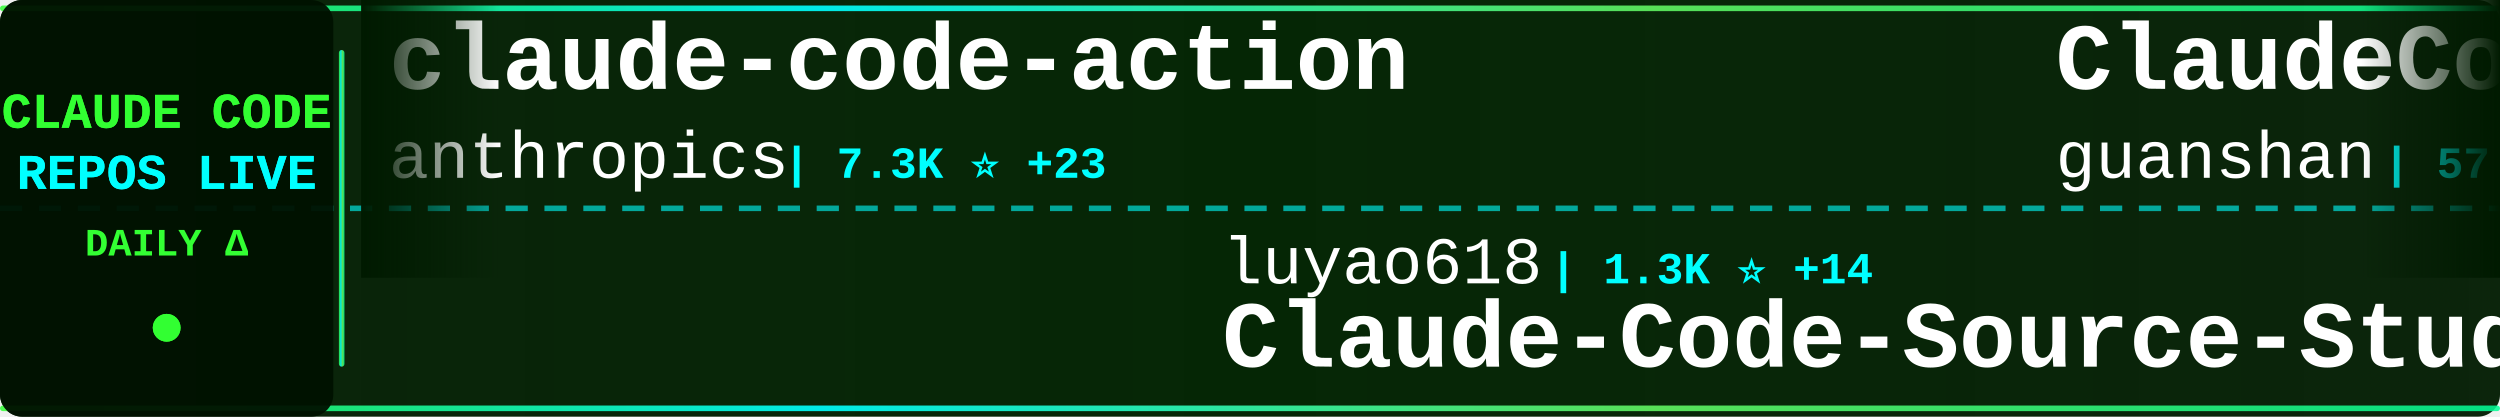
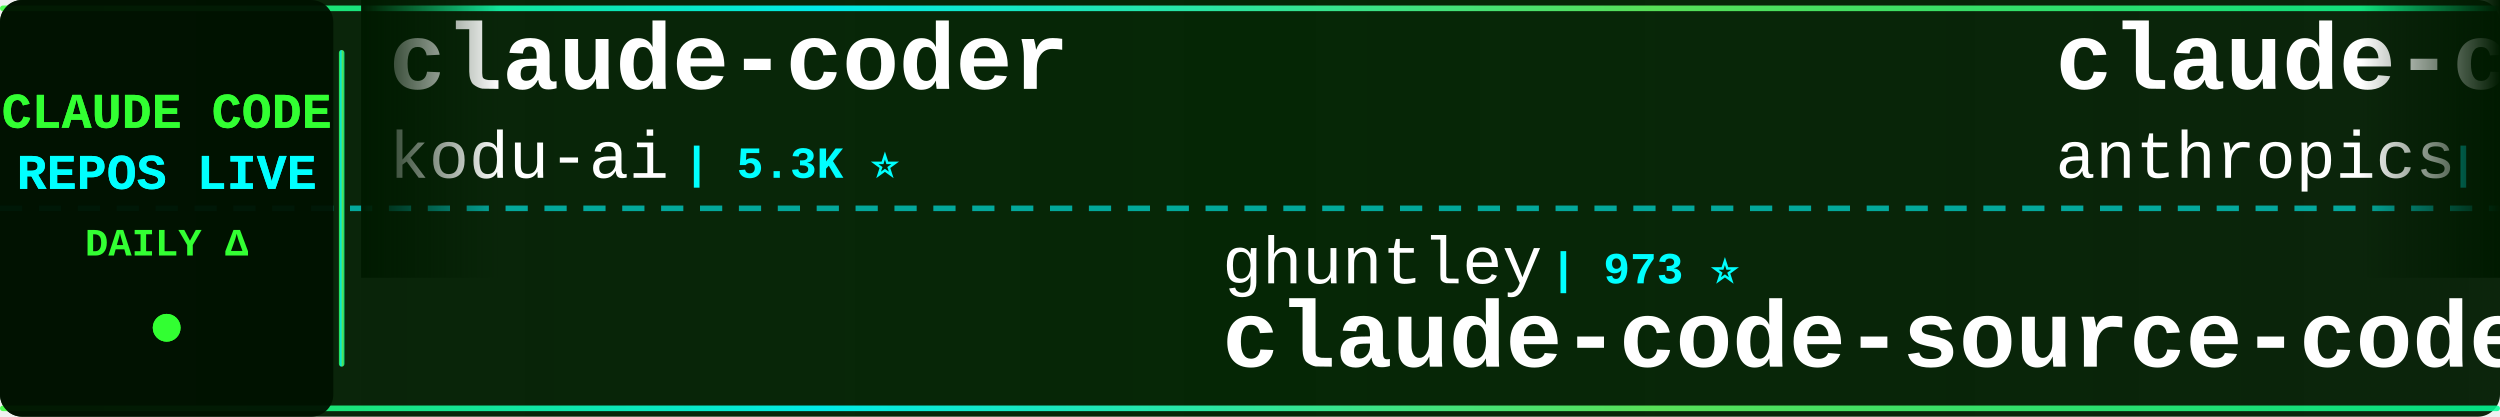
<svg xmlns="http://www.w3.org/2000/svg" width="900" height="150">
  <defs>
    <linearGradient id="tickerBg" x1="0%" y1="0%" x2="100%" y2="0%">
      <stop offset="0%" style="stop-color:#001a00;stop-opacity:0.95" />
      <stop offset="50%" style="stop-color:#002200;stop-opacity:0.98" />
      <stop offset="100%" style="stop-color:#001a00;stop-opacity:0.95" />
    </linearGradient>
    <linearGradient id="borderGrad" x1="0%" y1="0%" x2="100%" y2="0%">
      <stop offset="0%" style="stop-color:#33ff33;stop-opacity:0.85">
        <animate attributeName="stop-opacity" values="0.85;1;0.85" dur="2s" repeatCount="indefinite" />
      </stop>
      <stop offset="33%" style="stop-color:#00ffff;stop-opacity:0.9">
        <animate attributeName="stop-opacity" values="0.9;1;0.9" dur="2.2s" repeatCount="indefinite" />
      </stop>
      <stop offset="66%" style="stop-color:#66ff66;stop-opacity:0.85">
        <animate attributeName="stop-opacity" values="0.85;1;0.85" dur="1.8s" repeatCount="indefinite" />
      </stop>
      <stop offset="100%" style="stop-color:#00ff99;stop-opacity:0.85">
        <animate attributeName="stop-opacity" values="0.85;1;0.85" dur="2s" repeatCount="indefinite" />
      </stop>
    </linearGradient>
    <filter id="textGlow">
      <feGaussianBlur stdDeviation="0.1" result="coloredBlur" />
      <feMerge>
        <feMergeNode in="coloredBlur" />
        <feMergeNode in="SourceGraphic" />
      </feMerge>
    </filter>
    <filter id="metricGlow">
      <feGaussianBlur stdDeviation="0.2" result="coloredBlur" />
      <feMerge>
        <feMergeNode in="coloredBlur" />
        <feMergeNode in="SourceGraphic" />
      </feMerge>
    </filter>
    <linearGradient id="leftFade" x1="0%" y1="0%" x2="100%" y2="0%">
      <stop offset="0%" style="stop-color:#001a00;stop-opacity:1" />
      <stop offset="100%" style="stop-color:#001a00;stop-opacity:0" />
    </linearGradient>
    <linearGradient id="rightFade" x1="0%" y1="0%" x2="100%" y2="0%">
      <stop offset="0%" style="stop-color:#001a00;stop-opacity:0" />
      <stop offset="100%" style="stop-color:#001a00;stop-opacity:1" />
    </linearGradient>
  </defs>
  <rect width="900" height="150" fill="url(#tickerBg)" rx="8" />
  <rect x="0" y="2" width="900" height="2" fill="url(#borderGrad)" rx="1" />
  <rect x="0" y="146" width="900" height="2" fill="url(#borderGrad)" rx="1" />
  <line x1="0" y1="75" x2="900" y2="75" stroke="#00ffff" stroke-width="2" stroke-dasharray="8 6" opacity="0.6" />
  <rect x="0" y="0" width="120" height="150" fill="#001100" opacity="0.95" rx="8" />
  <text x="60" y="46" font-family="'Courier New', monospace" font-size="18" font-weight="bold" fill="#33ff33" text-anchor="middle" filter="url(#textGlow)">
    CLAUDE CODE
  </text>
  <text x="60" y="68" font-family="'Courier New', monospace" font-size="18" font-weight="bold" fill="#00ffff" text-anchor="middle" filter="url(#textGlow)">
    REPOS LIVE
  </text>
  <text x="60" y="92" font-family="'Courier New', monospace" font-size="14" font-weight="bold" fill="#33ff33" text-anchor="middle">
    DAILY Δ
  </text>
  <circle cx="60" cy="118" r="5" fill="#33ff33" filter="url(#metricGlow)">
    <animate attributeName="r" values="4;6;4" dur="1.5s" repeatCount="indefinite" />
    <animate attributeName="opacity" values="0.6;1;0.6" dur="1.5s" repeatCount="indefinite" />
  </circle>
  <rect x="122" y="18" width="2" height="114" fill="url(#borderGrad)" rx="1" />
  <clipPath id="tickerClip">
    <rect x="130" y="0" width="770" height="150" />
  </clipPath>
  <g clip-path="url(#tickerClip)">
    <g id="tickerItems">
      <animateTransform attributeName="transform" attributeType="XML" type="translate" from="0 0" to="-3000 0" dur="54s" repeatCount="indefinite" />
      <g transform="translate(0, 0)">
+         <text x="140" y="32" font-family="'Courier New', monospace" font-size="34" font-weight="bold" fill="#ffffff">claude-coder</text>
+         <text x="140" y="64" font-family="'Courier New', monospace" font-size="24" font-weight="normal" fill="#ffffff" opacity="1.0">kodu-ai</text>
+         <text x="246" y="64" font-family="'Courier New', monospace" font-size="16" font-weight="bold" fill="#00ffff"> | 5.3K ⭐</text>
+       </g>
+       <g transform="translate(300, 0)">
+         <text x="140" y="102" font-family="'Courier New', monospace" font-size="24" font-weight="normal" fill="#ffffff" opacity="1.0">ghuntley</text>
+         <text x="258" y="102" font-family="'Courier New', monospace" font-size="16" font-weight="bold" fill="#00ffff"> | 973 ⭐</text>
+         <text x="140" y="132" font-family="'Courier New', monospace" font-size="34" font-weight="bold" fill="#ffffff">claude-code-source-code-...</text>
+       </g>
+       <g transform="translate(600, 0)">
        <text x="140" y="32" font-family="'Courier New', monospace" font-size="34" font-weight="bold" fill="#ffffff">claude-code-action</text>
        <text x="140" y="64" font-family="'Courier New', monospace" font-size="24" font-weight="normal" fill="#ffffff" opacity="1.0">anthropics</text>
-         <text x="282" y="64" font-family="'Courier New', monospace" font-size="16" font-weight="bold" fill="#00ffff"> | 7.3K ⭐ +23</text>
-       </g>
-       <g transform="translate(300, 0)">
-         <text x="140" y="102" font-family="'Courier New', monospace" font-size="24" font-weight="normal" fill="#ffffff" opacity="1.0">luyao618</text>
-         <text x="258" y="102" font-family="'Courier New', monospace" font-size="16" font-weight="bold" fill="#00ffff"> | 1.3K ⭐ +14</text>
-         <text x="140" y="132" font-family="'Courier New', monospace" font-size="34" font-weight="bold" fill="#ffffff">Claude-Code-Source-Study</text>
-       </g>
-       <g transform="translate(600, 0)">
-         <text x="140" y="32" font-family="'Courier New', monospace" font-size="34" font-weight="bold" fill="#ffffff">ClaudeCode</text>
-         <text x="140" y="64" font-family="'Courier New', monospace" font-size="24" font-weight="normal" fill="#ffffff" opacity="1.0">guanshan</text>
-         <text x="258" y="64" font-family="'Courier New', monospace" font-size="16" font-weight="bold" fill="#00ffff"> | 57 ⭐ +1</text>
+         <text x="282" y="64" font-family="'Courier New', monospace" font-size="16" font-weight="bold" fill="#00ffff"> | 7.3K ⭐ +21</text>
      </g>
      <g transform="translate(900, 0)">
-         <text x="140" y="102" font-family="'Courier New', monospace" font-size="24" font-weight="normal" fill="#ffffff" opacity="1.0">forrestchang</text>
-         <text x="306" y="102" font-family="'Courier New', monospace" font-size="16" font-weight="bold" fill="#00ffff"> | 94.6K ⭐ +3.4K</text>
-         <text x="140" y="132" font-family="'Courier New', monospace" font-size="34" font-weight="bold" fill="#ffffff">andrej-karpathy-skills</text>
+         <text x="140" y="102" font-family="'Courier New', monospace" font-size="24" font-weight="normal" fill="#ffffff" opacity="1.0">guanshan</text>
+         <text x="258" y="102" font-family="'Courier New', monospace" font-size="16" font-weight="bold" fill="#00ffff"> | 57 ⭐ +1</text>
+         <text x="140" y="132" font-family="'Courier New', monospace" font-size="34" font-weight="bold" fill="#ffffff">ClaudeCode</text>
      </g>
      <g transform="translate(1200, 0)">
-         <text x="140" y="32" font-family="'Courier New', monospace" font-size="34" font-weight="bold" fill="#ffffff">claude_code_bridge</text>
-         <text x="140" y="64" font-family="'Courier New', monospace" font-size="24" font-weight="normal" fill="#ffffff" opacity="1.0">bfly123</text>
-         <text x="246" y="64" font-family="'Courier New', monospace" font-size="16" font-weight="bold" fill="#00ffff"> | 2.4K ⭐ +11</text>
+         <text x="140" y="32" font-family="'Courier New', monospace" font-size="34" font-weight="bold" fill="#ffffff">claude-code-webui</text>
+         <text x="140" y="64" font-family="'Courier New', monospace" font-size="24" font-weight="normal" fill="#ffffff" opacity="1.0">sugyan</text>
+         <text x="234" y="64" font-family="'Courier New', monospace" font-size="16" font-weight="bold" fill="#00ffff"> | 1.1K ⭐ +4</text>
      </g>
      <g transform="translate(1500, 0)">
-         <text x="140" y="102" font-family="'Courier New', monospace" font-size="24" font-weight="normal" fill="#ffffff" opacity="1.0">Maciek-roboblog</text>
-         <text x="342" y="102" font-family="'Courier New', monospace" font-size="16" font-weight="bold" fill="#00ffff"> | 7.8K ⭐ +16</text>
-         <text x="140" y="132" font-family="'Courier New', monospace" font-size="34" font-weight="bold" fill="#ffffff">Claude-Code-Usage-Monito...</text>
+         <text x="140" y="102" font-family="'Courier New', monospace" font-size="24" font-weight="normal" fill="#ffffff" opacity="1.0">anthropics</text>
+         <text x="282" y="102" font-family="'Courier New', monospace" font-size="16" font-weight="bold" fill="#00ffff"> | 18.1K ⭐ +80</text>
+         <text x="140" y="132" font-family="'Courier New', monospace" font-size="34" font-weight="bold" fill="#ffffff">claude-plugins-official</text>
      </g>
      <g transform="translate(1800, 0)">
-         <text x="140" y="32" font-family="'Courier New', monospace" font-size="34" font-weight="bold" fill="#ffffff">sc-claude-code-files</text>
-         <text x="140" y="64" font-family="'Courier New', monospace" font-size="24" font-weight="normal" fill="#ffffff" opacity="1.0">https-deeplearning-ai</text>
-         <text x="414" y="64" font-family="'Courier New', monospace" font-size="16" font-weight="bold" fill="#00ffff"> | 498 ⭐ +2</text>
+         <text x="140" y="32" font-family="'Courier New', monospace" font-size="34" font-weight="bold" fill="#ffffff">claude-code-source-build</text>
+         <text x="140" y="64" font-family="'Courier New', monospace" font-size="24" font-weight="normal" fill="#ffffff" opacity="1.0">andrew-kramer-inno</text>
+         <text x="378" y="64" font-family="'Courier New', monospace" font-size="16" font-weight="bold" fill="#00ffff"> | 581 ⭐</text>
      </g>
      <g transform="translate(2100, 0)">
-         <text x="140" y="102" font-family="'Courier New', monospace" font-size="24" font-weight="normal" fill="#ffffff" opacity="1.0">lorryjovens-hub</text>
-         <text x="342" y="102" font-family="'Courier New', monospace" font-size="16" font-weight="bold" fill="#00ffff"> | 1.5K ⭐ +8</text>
-         <text x="140" y="132" font-family="'Courier New', monospace" font-size="34" font-weight="bold" fill="#ffffff">claude-code-rust</text>
+         <text x="140" y="102" font-family="'Courier New', monospace" font-size="24" font-weight="normal" fill="#ffffff" opacity="1.0">Pimzino</text>
+         <text x="246" y="102" font-family="'Courier New', monospace" font-size="16" font-weight="bold" fill="#00ffff"> | 3.7K ⭐</text>
+         <text x="140" y="132" font-family="'Courier New', monospace" font-size="34" font-weight="bold" fill="#ffffff">claude-code-spec-workflo...</text>
      </g>
      <g transform="translate(2400, 0)">
-         <text x="140" y="32" font-family="'Courier New', monospace" font-size="34" font-weight="bold" fill="#ffffff">edmunds-claude-code</text>
-         <text x="140" y="64" font-family="'Courier New', monospace" font-size="24" font-weight="normal" fill="#ffffff" opacity="1.0">edmund-io</text>
-         <text x="270" y="64" font-family="'Courier New', monospace" font-size="16" font-weight="bold" fill="#00ffff"> | 1.4K ⭐</text>
+         <text x="140" y="32" font-family="'Courier New', monospace" font-size="34" font-weight="bold" fill="#ffffff">andrej-karpathy-skills</text>
+         <text x="140" y="64" font-family="'Courier New', monospace" font-size="24" font-weight="normal" fill="#ffffff" opacity="1.0">forrestchang</text>
+         <text x="306" y="64" font-family="'Courier New', monospace" font-size="16" font-weight="bold" fill="#00ffff"> | 95.0K ⭐ +3.4K</text>
      </g>
      <g transform="translate(2700, 0)">
-         <text x="140" y="102" font-family="'Courier New', monospace" font-size="24" font-weight="normal" fill="#ffffff" opacity="1.0">snarktank</text>
-         <text x="270" y="102" font-family="'Courier New', monospace" font-size="16" font-weight="bold" fill="#00ffff"> | 18.0K ⭐ +107</text>
-         <text x="140" y="132" font-family="'Courier New', monospace" font-size="34" font-weight="bold" fill="#ffffff">ralph</text>
+         <text x="140" y="102" font-family="'Courier New', monospace" font-size="24" font-weight="normal" fill="#ffffff" opacity="1.0">fazxes</text>
+         <text x="234" y="102" font-family="'Courier New', monospace" font-size="16" font-weight="bold" fill="#00ffff"> | 211 ⭐</text>
+         <text x="140" y="132" font-family="'Courier New', monospace" font-size="34" font-weight="bold" fill="#ffffff">Claude-code</text>
      </g>
      <g transform="translate(3000, 0)">
+         <text x="140" y="32" font-family="'Courier New', monospace" font-size="34" font-weight="bold" fill="#ffffff">claude-coder</text>
+         <text x="140" y="64" font-family="'Courier New', monospace" font-size="24" font-weight="normal" fill="#ffffff" opacity="1.0">kodu-ai</text>
+         <text x="246" y="64" font-family="'Courier New', monospace" font-size="16" font-weight="bold" fill="#00ffff"> | 5.3K ⭐</text>
+       </g>
+       <g transform="translate(3300, 0)">
+         <text x="140" y="102" font-family="'Courier New', monospace" font-size="24" font-weight="normal" fill="#ffffff" opacity="1.0">ghuntley</text>
+         <text x="258" y="102" font-family="'Courier New', monospace" font-size="16" font-weight="bold" fill="#00ffff"> | 973 ⭐</text>
+         <text x="140" y="132" font-family="'Courier New', monospace" font-size="34" font-weight="bold" fill="#ffffff">claude-code-source-code-...</text>
+       </g>
+       <g transform="translate(3600, 0)">
        <text x="140" y="32" font-family="'Courier New', monospace" font-size="34" font-weight="bold" fill="#ffffff">claude-code-action</text>
        <text x="140" y="64" font-family="'Courier New', monospace" font-size="24" font-weight="normal" fill="#ffffff" opacity="1.0">anthropics</text>
-         <text x="282" y="64" font-family="'Courier New', monospace" font-size="16" font-weight="bold" fill="#00ffff"> | 7.3K ⭐ +23</text>
-       </g>
-       <g transform="translate(3300, 0)">
-         <text x="140" y="102" font-family="'Courier New', monospace" font-size="24" font-weight="normal" fill="#ffffff" opacity="1.0">luyao618</text>
-         <text x="258" y="102" font-family="'Courier New', monospace" font-size="16" font-weight="bold" fill="#00ffff"> | 1.3K ⭐ +14</text>
-         <text x="140" y="132" font-family="'Courier New', monospace" font-size="34" font-weight="bold" fill="#ffffff">Claude-Code-Source-Study</text>
-       </g>
-       <g transform="translate(3600, 0)">
-         <text x="140" y="32" font-family="'Courier New', monospace" font-size="34" font-weight="bold" fill="#ffffff">ClaudeCode</text>
-         <text x="140" y="64" font-family="'Courier New', monospace" font-size="24" font-weight="normal" fill="#ffffff" opacity="1.0">guanshan</text>
-         <text x="258" y="64" font-family="'Courier New', monospace" font-size="16" font-weight="bold" fill="#00ffff"> | 57 ⭐ +1</text>
+         <text x="282" y="64" font-family="'Courier New', monospace" font-size="16" font-weight="bold" fill="#00ffff"> | 7.3K ⭐ +21</text>
      </g>
      <g transform="translate(3900, 0)">
-         <text x="140" y="102" font-family="'Courier New', monospace" font-size="24" font-weight="normal" fill="#ffffff" opacity="1.0">forrestchang</text>
-         <text x="306" y="102" font-family="'Courier New', monospace" font-size="16" font-weight="bold" fill="#00ffff"> | 94.6K ⭐ +3.4K</text>
-         <text x="140" y="132" font-family="'Courier New', monospace" font-size="34" font-weight="bold" fill="#ffffff">andrej-karpathy-skills</text>
+         <text x="140" y="102" font-family="'Courier New', monospace" font-size="24" font-weight="normal" fill="#ffffff" opacity="1.0">guanshan</text>
+         <text x="258" y="102" font-family="'Courier New', monospace" font-size="16" font-weight="bold" fill="#00ffff"> | 57 ⭐ +1</text>
+         <text x="140" y="132" font-family="'Courier New', monospace" font-size="34" font-weight="bold" fill="#ffffff">ClaudeCode</text>
      </g>
    </g>
  </g>
  <rect x="130" y="0" width="50" height="100" fill="url(#leftFade)" />
  <rect x="850" y="0" width="50" height="100" fill="url(#rightFade)" />
</svg>
